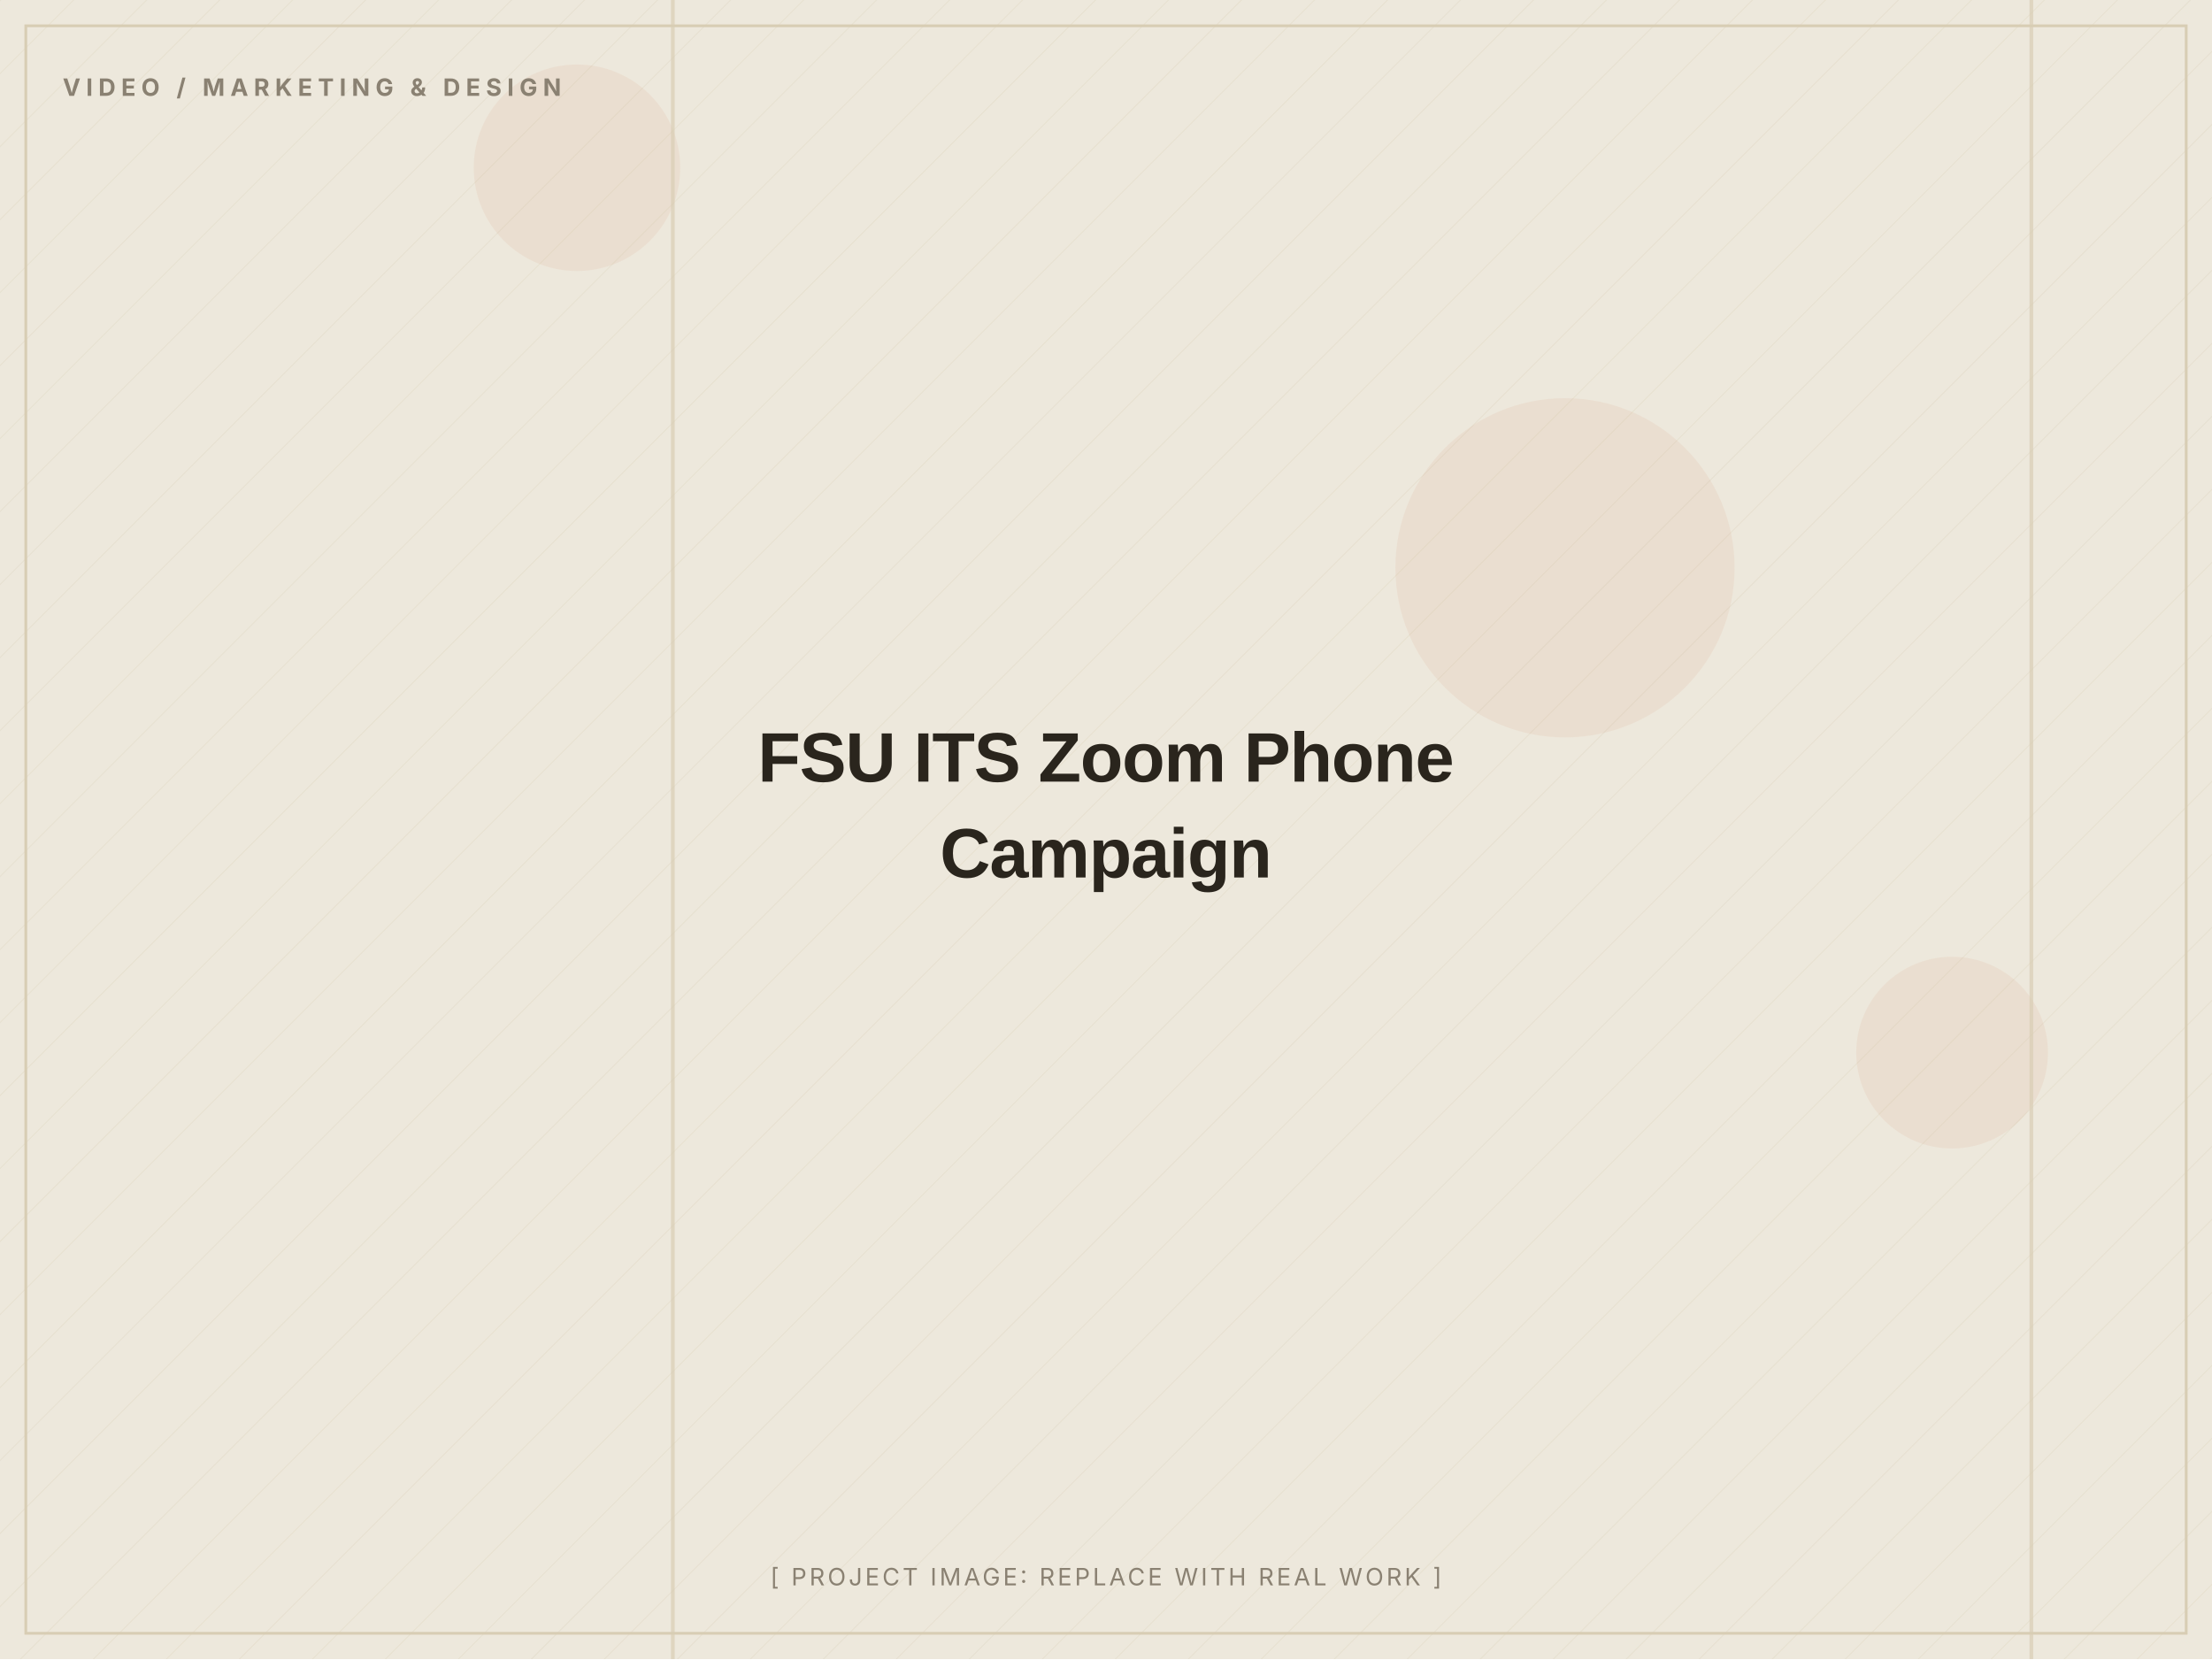
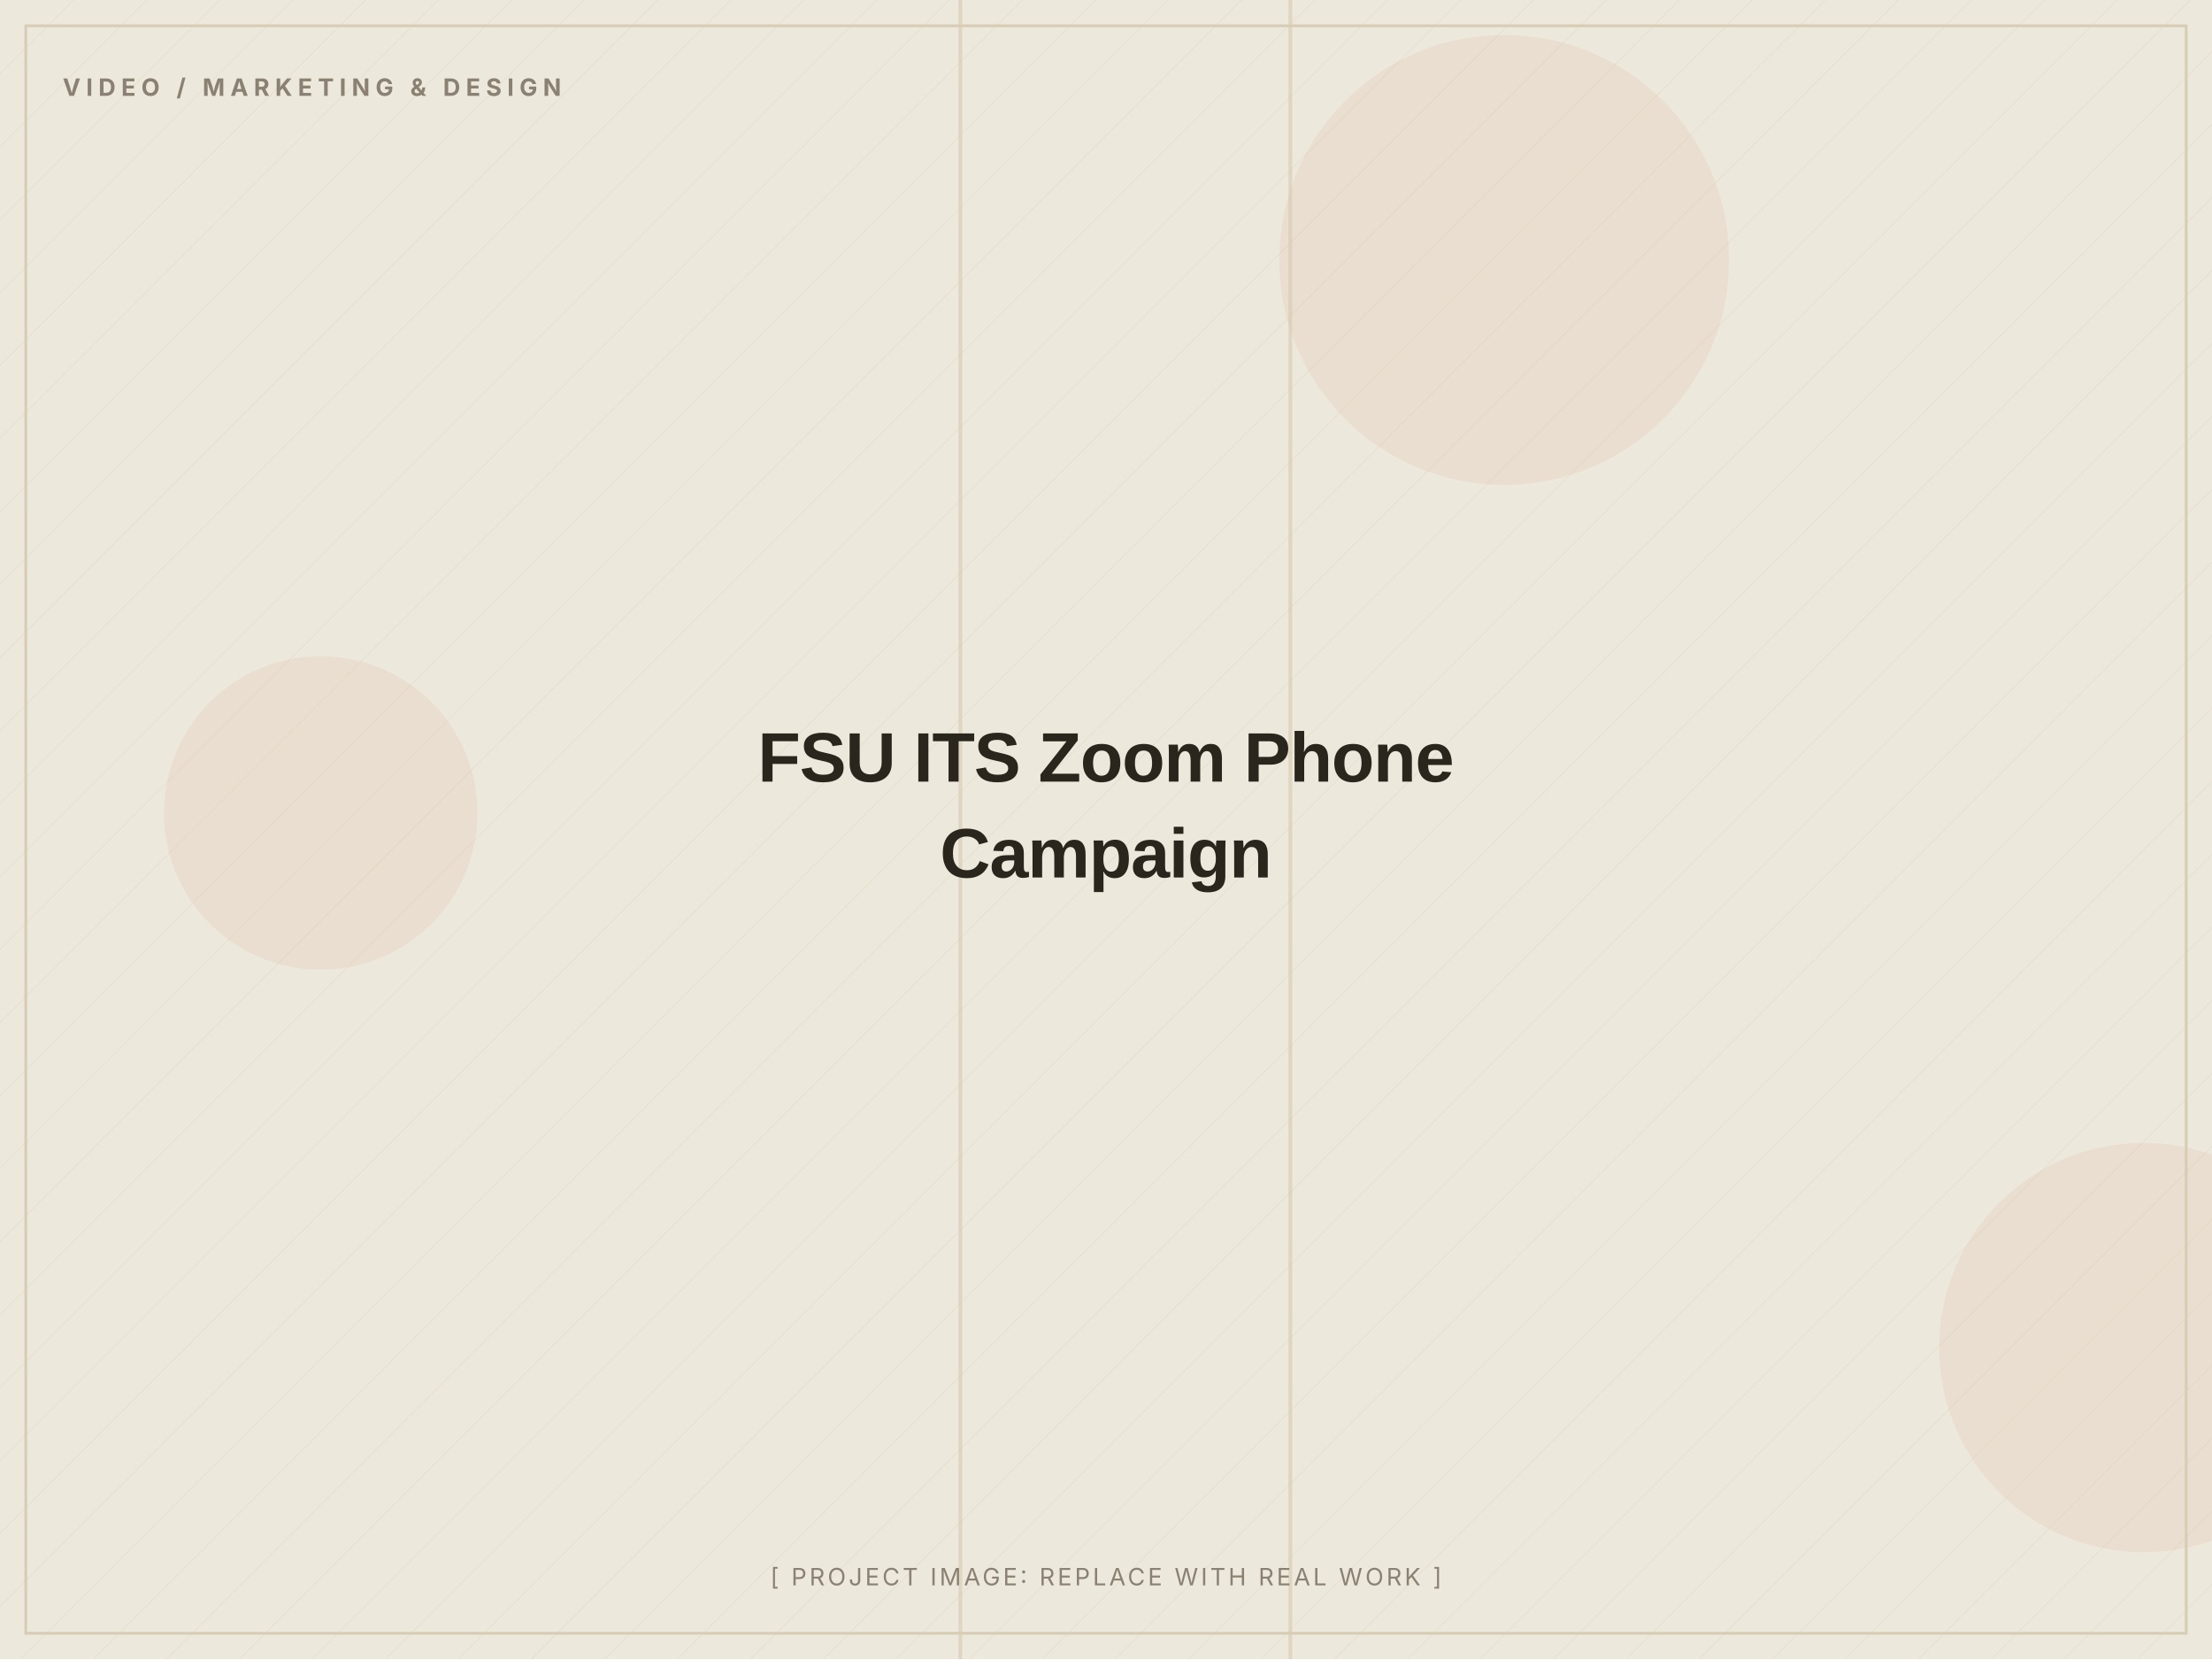
<svg xmlns="http://www.w3.org/2000/svg" width="1200" height="900" viewBox="0 0 1200 900" role="img" aria-label="FSU ITS Zoom Phone Campaign (placeholder image)">
  <defs>
    <pattern id="d" width="28" height="28" patternUnits="userSpaceOnUse" patternTransform="rotate(45)">
      <line x1="0" y1="0" x2="0" y2="28" stroke="#D8CDB4" stroke-width="1" opacity="0.5" />
    </pattern>
  </defs>
  <rect width="1200" height="900" fill="#EDE8DC" />
  <rect width="1200" height="900" fill="url(#d)" opacity="0.55" />
-   <circle cx="849" cy="308" r="92" fill="#C2410C" opacity="0.06" />
-   <circle cx="1059" cy="571" r="52" fill="#C2410C" opacity="0.06" />
-   <circle cx="313" cy="91" r="56" fill="#C2410C" opacity="0.06" />
-   <rect x="1101" y="0" width="2" height="900" fill="#D8CDB4" opacity="0.7" />
-   <rect x="364" y="0" width="2" height="900" fill="#D8CDB4" opacity="0.7" />
+   <circle cx="174" cy="441" r="85" fill="#C2410C" opacity="0.06" />
+   <circle cx="1163" cy="731" r="111" fill="#C2410C" opacity="0.06" />
+   <circle cx="816" cy="141" r="122" fill="#C2410C" opacity="0.06" />
+   <rect x="520" y="0" width="2" height="900" fill="#D8CDB4" opacity="0.7" />
+   <rect x="699" y="0" width="2" height="900" fill="#D8CDB4" opacity="0.7" />
  <rect x="14" y="14" width="1172" height="872" fill="none" stroke="#D8CDB4" stroke-width="1.5" />
  <text x="34" y="52" font-family="Inter, Arial, sans-serif" font-weight="700" font-size="13" letter-spacing="3" fill="#8A8172">VIDEO / MARKETING &amp; DESIGN</text>
  <text x="600.0" y="424.0" text-anchor="middle" font-family="Archivo, Arial, sans-serif" font-weight="800" font-size="38" letter-spacing="-0.5" fill="#2A251D">FSU ITS Zoom Phone</text>
  <text x="600.0" y="476.0" text-anchor="middle" font-family="Archivo, Arial, sans-serif" font-weight="800" font-size="38" letter-spacing="-0.5" fill="#2A251D">Campaign</text>
  <text x="600.0" y="860" text-anchor="middle" font-family="Inter, Arial, sans-serif" font-size="13" letter-spacing="1.5" fill="#8A8172">[ PROJECT IMAGE: REPLACE WITH REAL WORK ]</text>
</svg>
